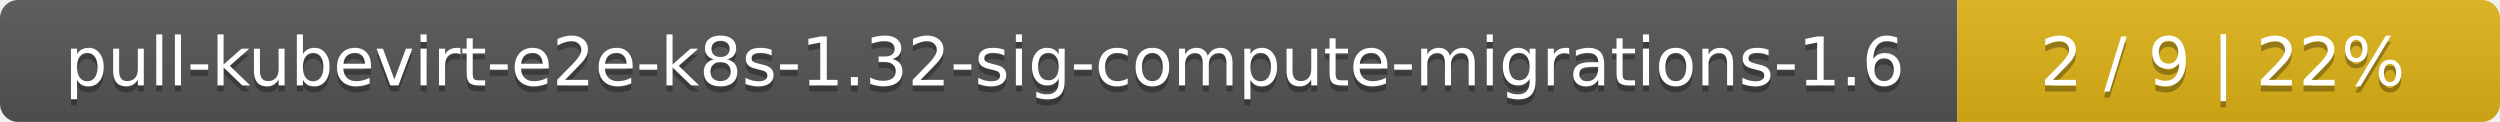
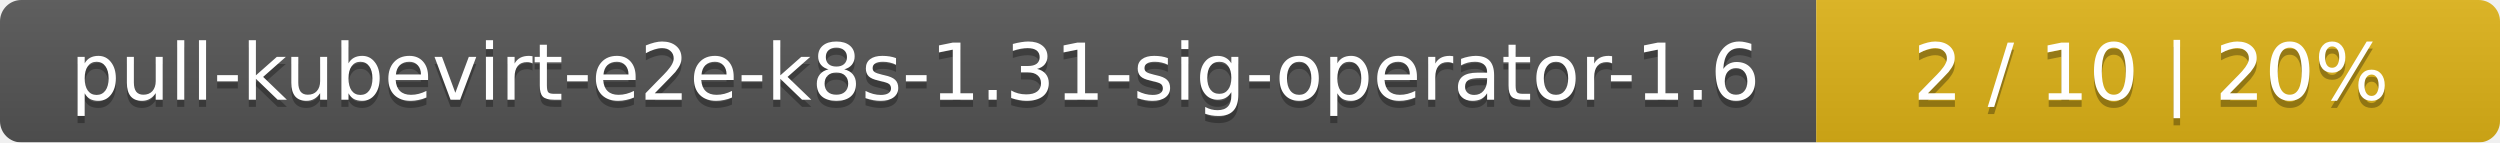
- <svg xmlns="http://www.w3.org/2000/svg" width="410" height="20">
+ <svg xmlns="http://www.w3.org/2000/svg" width="351" height="20">
  <linearGradient id="smooth" x2="0" y2="100%">
    <stop offset="0" stop-color="#bbb" stop-opacity=".1" />
    <stop offset="1" stop-opacity=".1" />
  </linearGradient>
  <mask id="round">
-     <rect width="410" height="20" rx="3" fill="#fff" />
+     <rect width="351" height="20" rx="3" fill="#fff" />
  </mask>
  <g mask="url(#round)">
-     <rect width="321" height="20" fill="#555" />
-     <rect x="321" width="89" height="20" fill="#dfb317" />
-     <rect width="410" height="20" fill="url(#smooth)" />
+     <rect width="255" height="20" fill="#555" />
+     <rect x="255" width="96" height="20" fill="#dfb317" />
+     <rect width="351" height="20" fill="url(#smooth)" />
  </g>
  <g fill="#fff" text-anchor="middle" font-family="DejaVu Sans,Verdana,Geneva,sans-serif" font-size="11">
-     <text x="161.5" y="15" fill="#010101" fill-opacity=".3">pull-kubevirt-e2e-k8s-1.32-sig-compute-migrations-1.6</text>
-     <text x="161.5" y="14">pull-kubevirt-e2e-k8s-1.32-sig-compute-migrations-1.6</text>
-     <text x="364.5" y="15" fill="#010101" fill-opacity=".3">2 / 9    |    22%</text>
-     <text x="364.5" y="14">2 / 9    |    22%</text>
+     <text x="128.5" y="15" fill="#010101" fill-opacity=".3">pull-kubevirt-e2e-k8s-1.31-sig-operator-1.6</text>
+     <text x="128.5" y="14">pull-kubevirt-e2e-k8s-1.31-sig-operator-1.6</text>
+     <text x="302" y="15" fill="#010101" fill-opacity=".3">2 / 10    |    20%</text>
+     <text x="302" y="14">2 / 10    |    20%</text>
  </g>
</svg>
